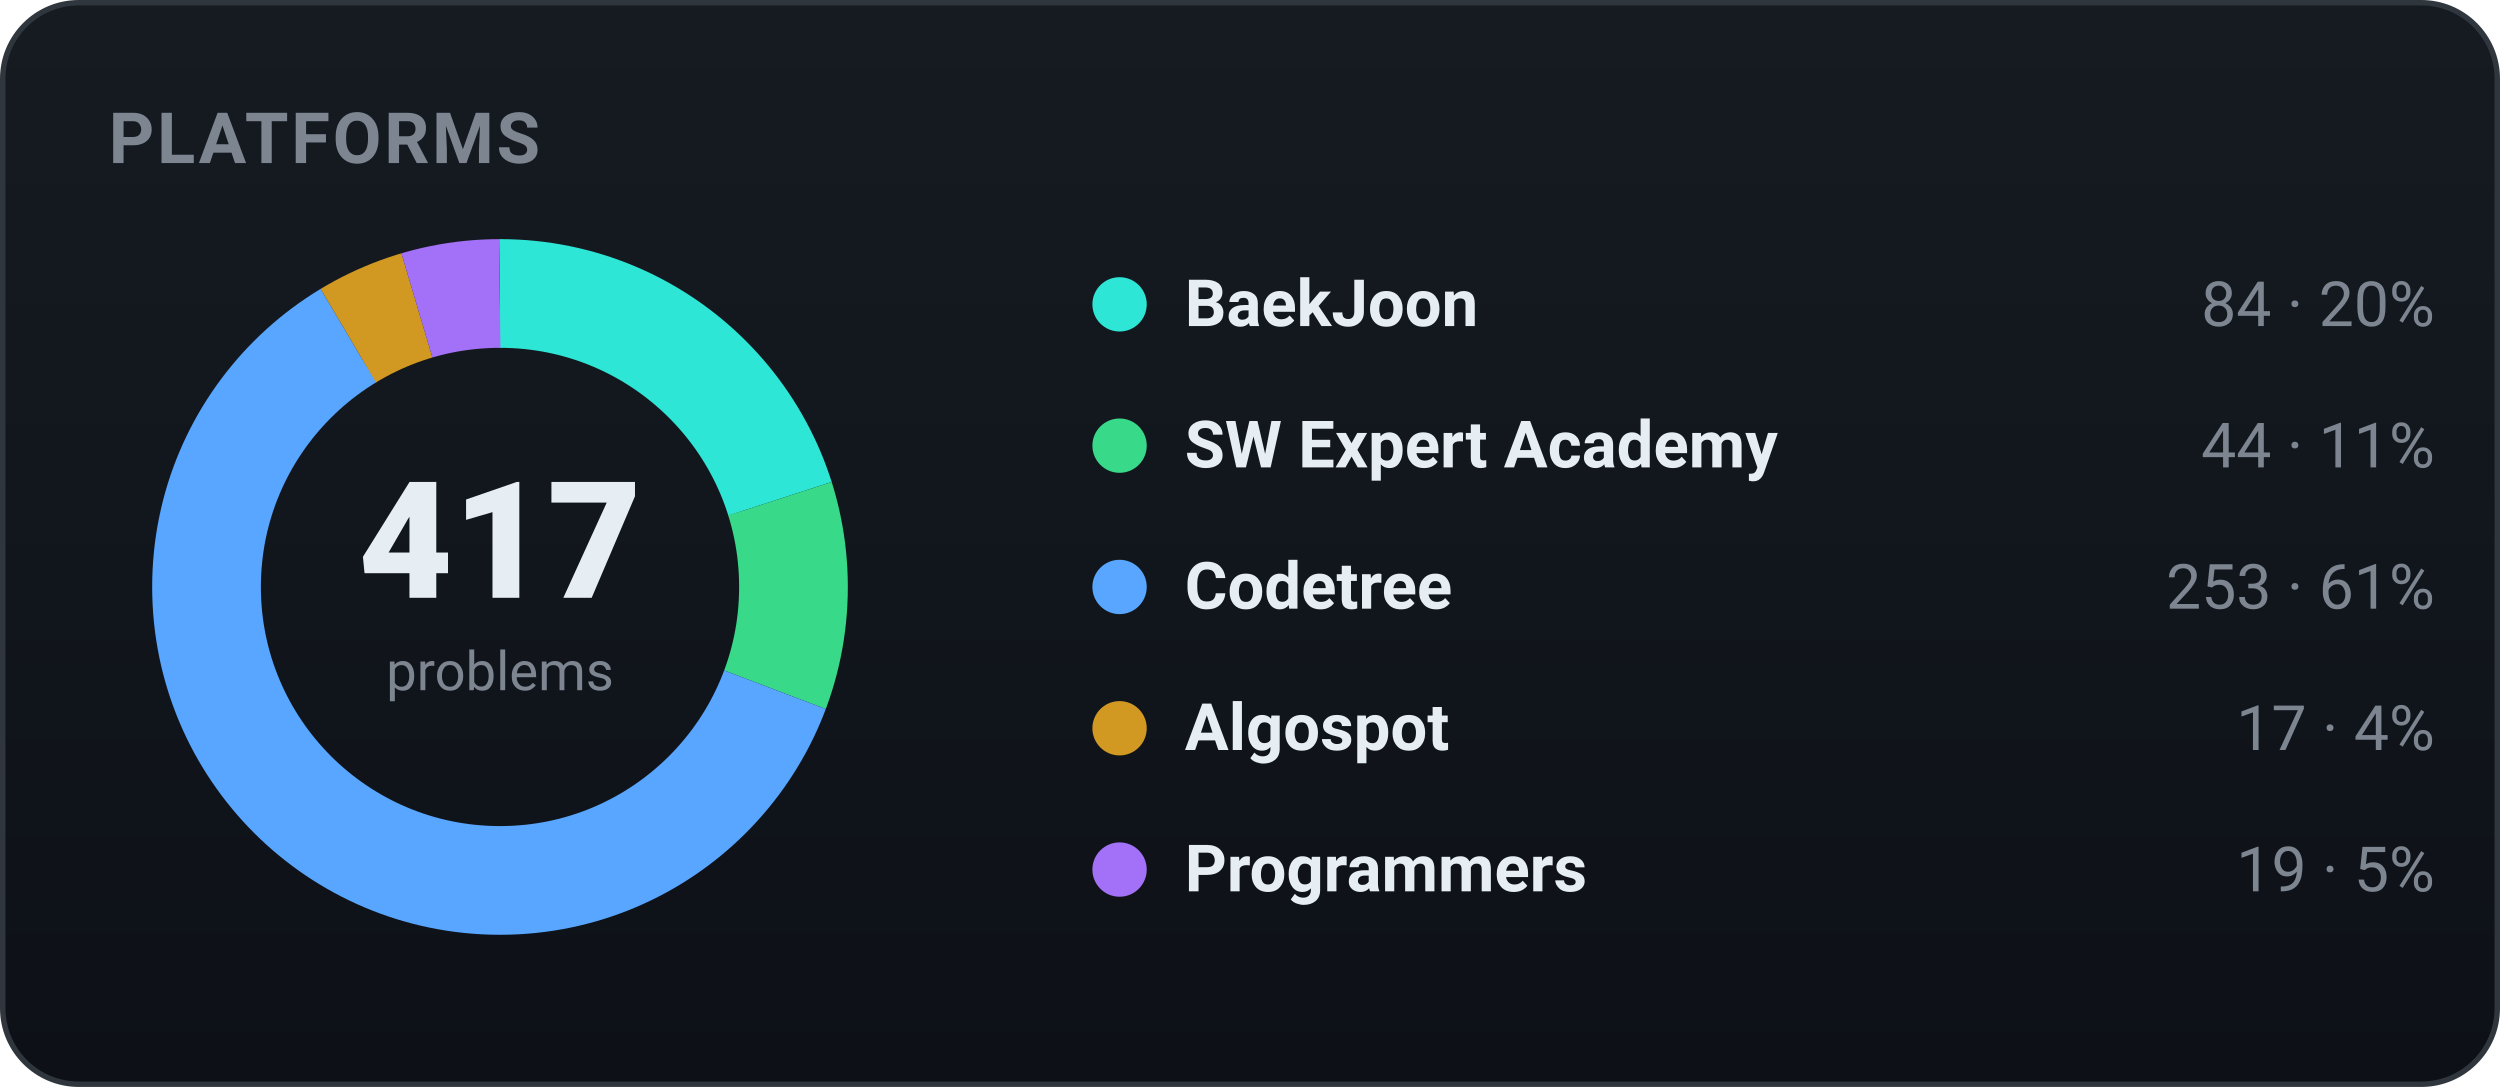
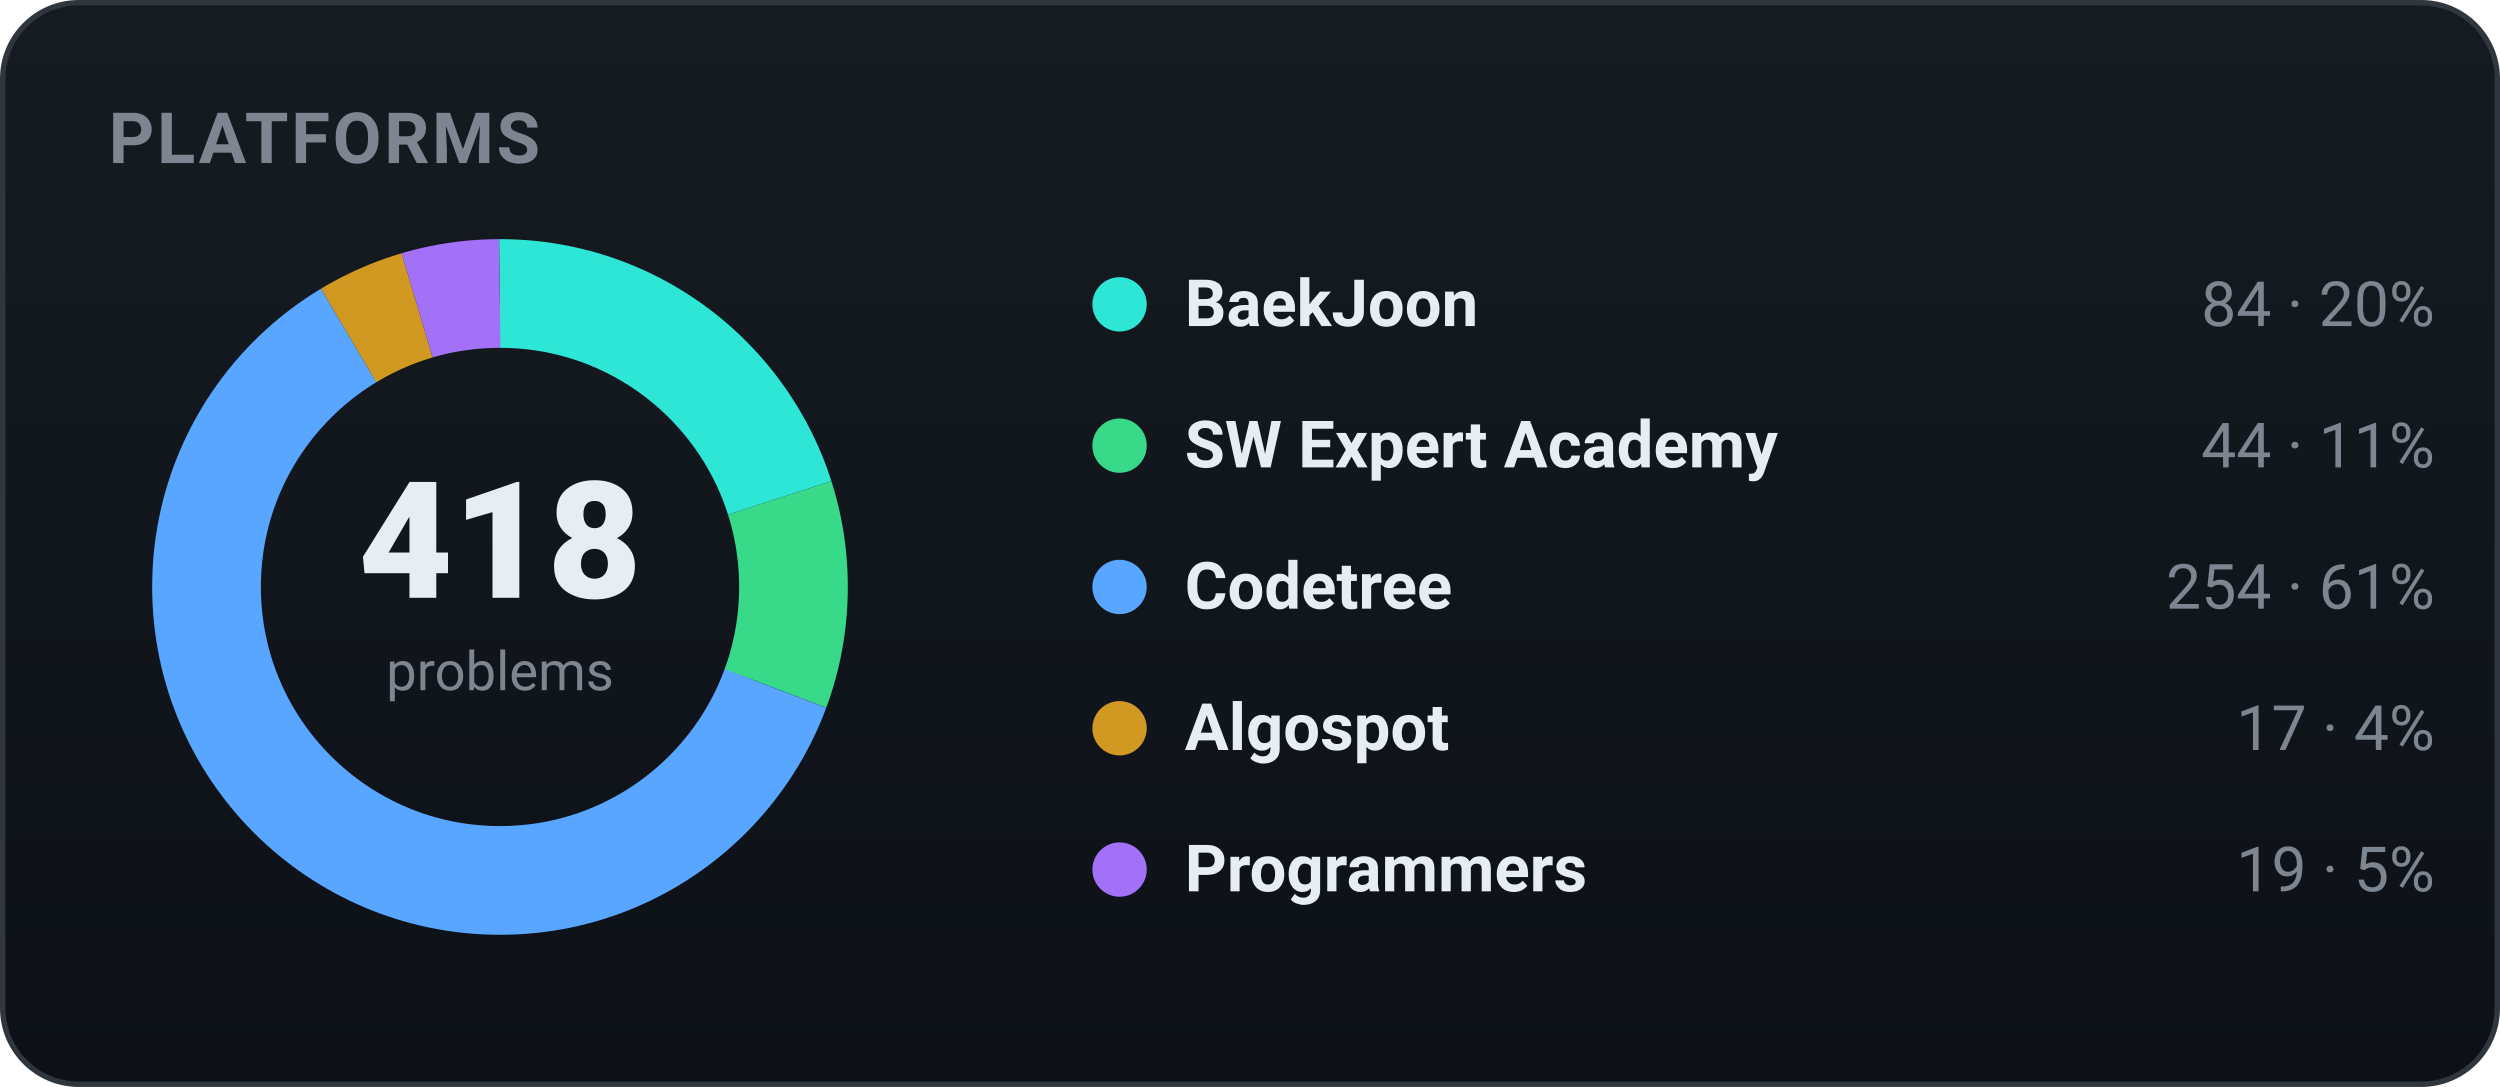
<svg xmlns="http://www.w3.org/2000/svg" width="460" height="200" viewBox="0 0 460 200" role="img" font-family="-apple-system,BlinkMacSystemFont,'Segoe UI',Roboto,'Apple SD Gothic Neo','Malgun Gothic',sans-serif">
  <defs>
    <linearGradient id="bgg" x1="0" y1="0" x2="0" y2="1">
      <stop offset="0" stop-color="#161b22" />
      <stop offset="1" stop-color="#0d1117" />
    </linearGradient>
  </defs>
  <rect x="0.5" y="0.5" width="459" height="199" rx="14" fill="url(#bgg)" stroke="#30363d" />
  <text x="20" y="30" font-family="-apple-system,BlinkMacSystemFont,'Segoe UI',Roboto,'Apple SD Gothic Neo','Malgun Gothic',sans-serif" font-size="13" font-weight="700" fill="#7d8590" letter-spacing="0.5">PLATFORMS</text>
-   <circle cx="92" cy="108" r="54" fill="none" stroke="#2ee6d6" stroke-width="20" stroke-dasharray="68.35 270.95" stroke-dashoffset="-0.00" transform="rotate(-90 92 108)" />
-   <circle cx="92" cy="108" r="54" fill="none" stroke="#39d98a" stroke-width="20" stroke-dasharray="35.80 303.49" stroke-dashoffset="-68.35" transform="rotate(-90 92 108)" />
-   <circle cx="92" cy="108" r="54" fill="none" stroke="#58a6ff" stroke-width="20" stroke-dasharray="205.85 133.44" stroke-dashoffset="-104.15" transform="rotate(-90 92 108)" />
-   <circle cx="92" cy="108" r="54" fill="none" stroke="#d29922" stroke-width="20" stroke-dasharray="13.83 325.46" stroke-dashoffset="-310.00" transform="rotate(-90 92 108)" />
-   <circle cx="92" cy="108" r="54" fill="none" stroke="#a371f7" stroke-width="20" stroke-dasharray="15.46 323.83" stroke-dashoffset="-323.83" transform="rotate(-90 92 108)" />
-   <text x="92" y="110" text-anchor="middle" font-size="30" font-weight="800" fill="#e6edf3">417</text>
+   <circle cx="92" cy="108" r="54" fill="none" stroke="#2ee6d6" stroke-width="20" stroke-dasharray="68.18 271.11" stroke-dashoffset="-0.00" transform="rotate(-90 92 108)" />
+   <circle cx="92" cy="108" r="54" fill="none" stroke="#39d98a" stroke-width="20" stroke-dasharray="35.71 303.58" stroke-dashoffset="-68.18" transform="rotate(-90 92 108)" />
+   <circle cx="92" cy="108" r="54" fill="none" stroke="#58a6ff" stroke-width="20" stroke-dasharray="206.17 133.12" stroke-dashoffset="-103.90" transform="rotate(-90 92 108)" />
+   <circle cx="92" cy="108" r="54" fill="none" stroke="#d29922" stroke-width="20" stroke-dasharray="13.80 325.49" stroke-dashoffset="-310.07" transform="rotate(-90 92 108)" />
+   <circle cx="92" cy="108" r="54" fill="none" stroke="#a371f7" stroke-width="20" stroke-dasharray="15.42 323.87" stroke-dashoffset="-323.87" transform="rotate(-90 92 108)" />
+   <text x="92" y="110" text-anchor="middle" font-size="30" font-weight="800" fill="#e6edf3">418</text>
  <text x="92" y="127" text-anchor="middle" font-size="10" fill="#7d8590">problems</text>
  <circle cx="206" cy="56" r="5" fill="#2ee6d6" />
  <text x="218" y="60" font-size="12" font-weight="600" fill="#e6edf3">BaekJoon</text>
  <text x="448" y="60" text-anchor="end" font-size="11.5" fill="#7d8590">84 · 20%</text>
  <circle cx="206" cy="82" r="5" fill="#39d98a" />
  <text x="218" y="86" font-size="12" font-weight="600" fill="#e6edf3">SW Expert Academy</text>
  <text x="448" y="86" text-anchor="end" font-size="11.5" fill="#7d8590">44 · 11%</text>
  <circle cx="206" cy="108" r="5" fill="#58a6ff" />
  <text x="218" y="112" font-size="12" font-weight="600" fill="#e6edf3">Codetree</text>
-   <text x="448" y="112" text-anchor="end" font-size="11.5" fill="#7d8590">253 · 61%</text>
+   <text x="448" y="112" text-anchor="end" font-size="11.5" fill="#7d8590">254 · 61%</text>
  <circle cx="206" cy="134" r="5" fill="#d29922" />
  <text x="218" y="138" font-size="12" font-weight="600" fill="#e6edf3">Algospot</text>
  <text x="448" y="138" text-anchor="end" font-size="11.5" fill="#7d8590">17 · 4%</text>
  <circle cx="206" cy="160" r="5" fill="#a371f7" />
  <text x="218" y="164" font-size="12" font-weight="600" fill="#e6edf3">Programmers</text>
  <text x="448" y="164" text-anchor="end" font-size="11.5" fill="#7d8590">19 · 5%</text>
</svg>
